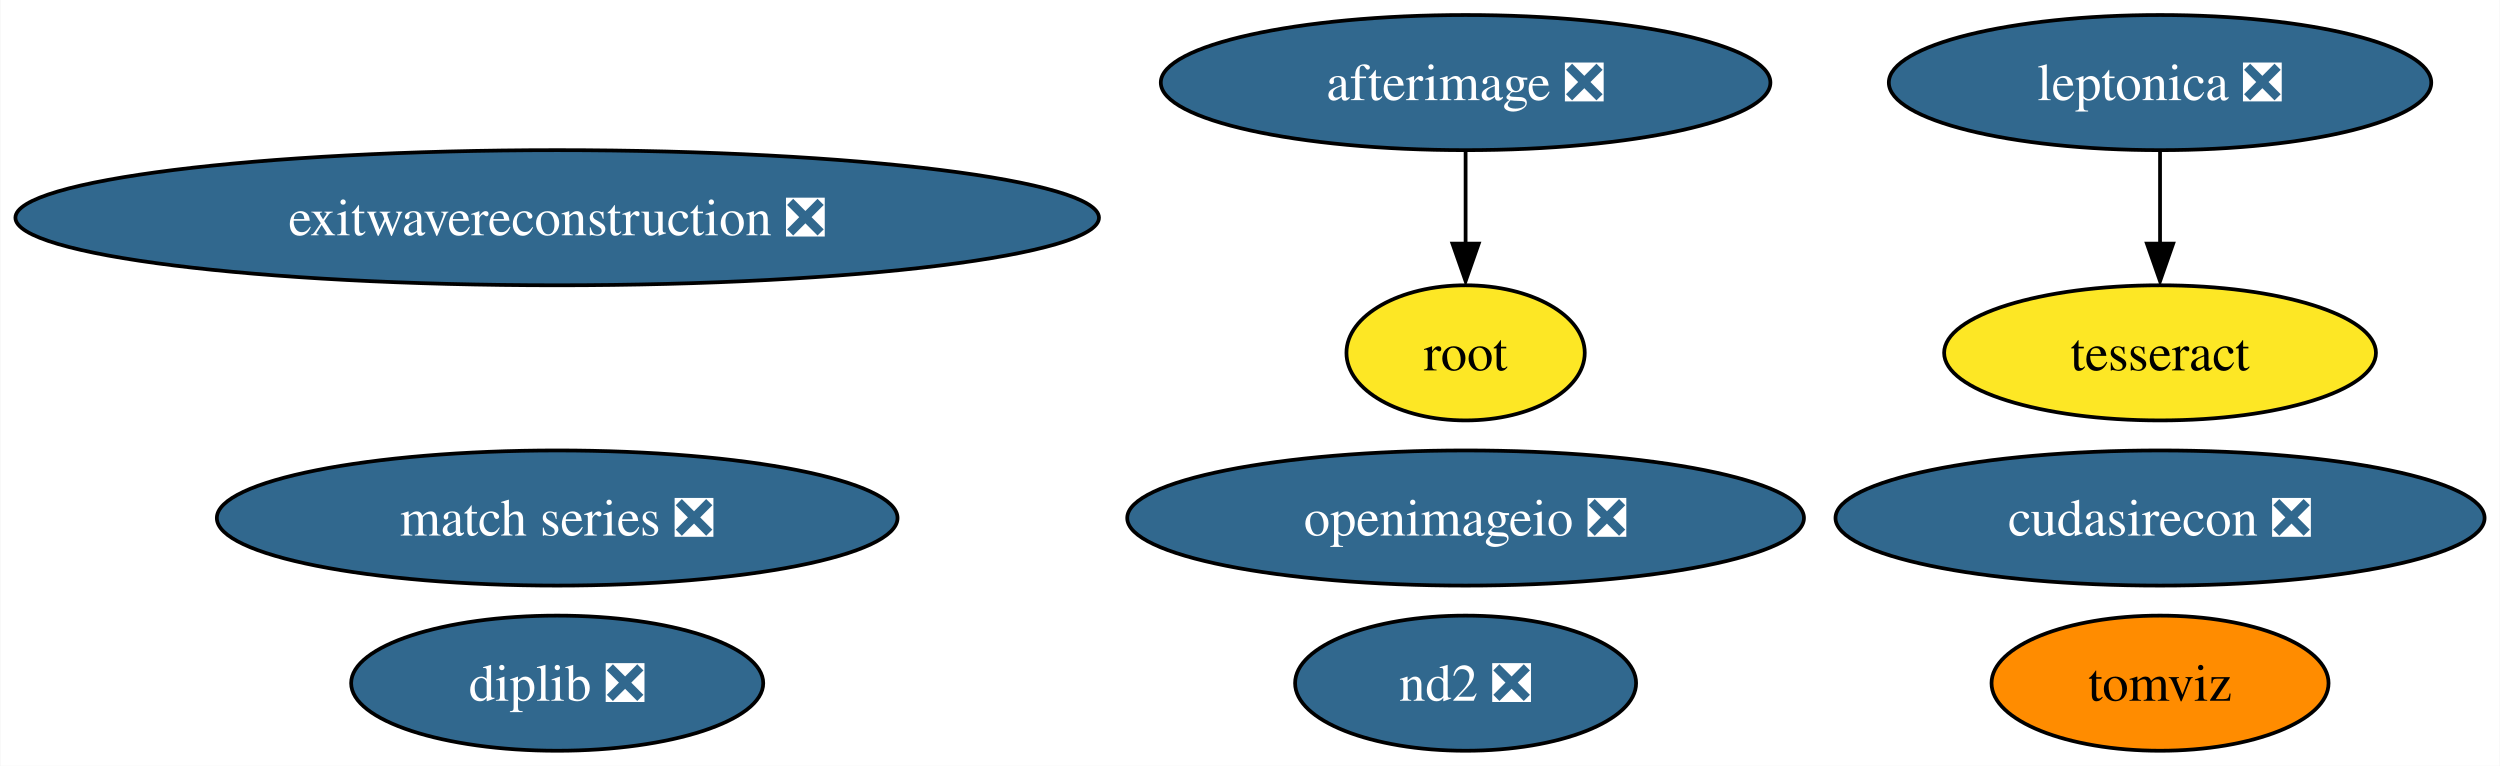
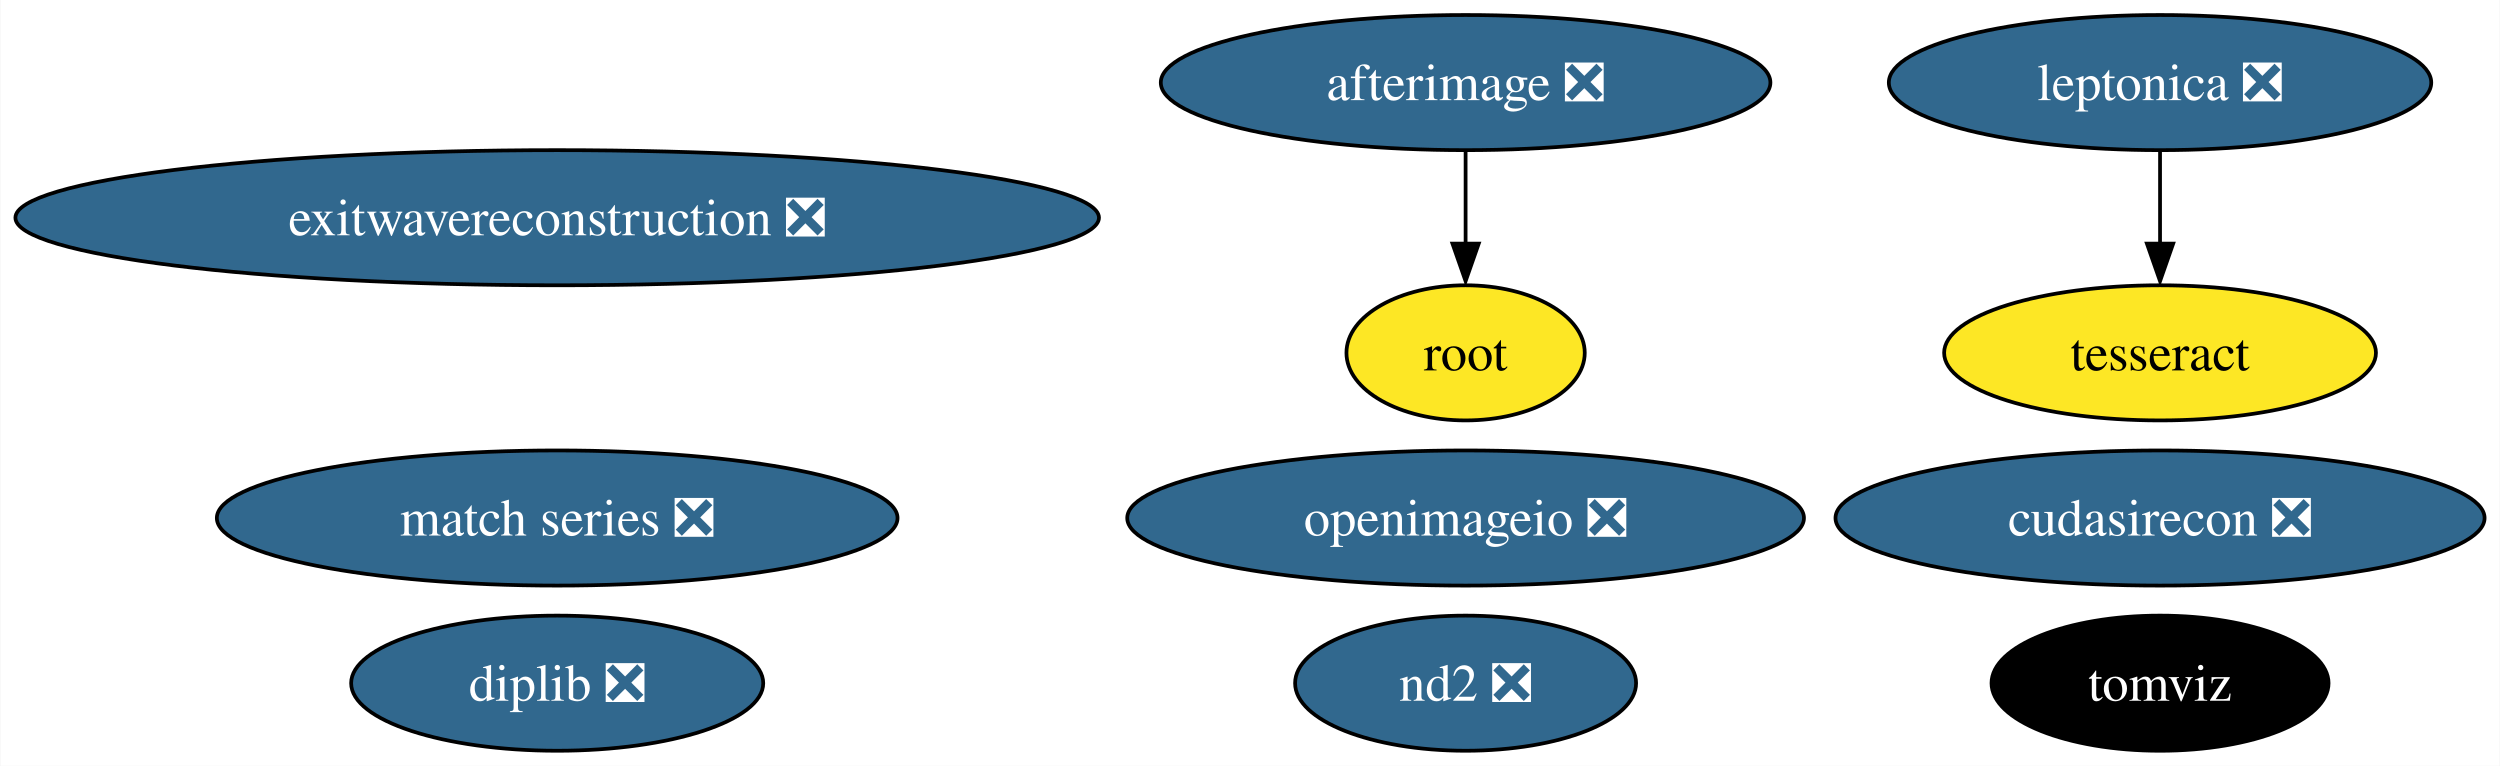
<svg xmlns="http://www.w3.org/2000/svg" xmlns:xlink="http://www.w3.org/1999/xlink" width="666pt" height="204pt" viewBox="0.00 0.00 665.79 204.00">
  <g id="graph0" class="graph" transform="scale(1 1) rotate(0) translate(4 200)">
    <polygon fill="white" stroke="none" points="-4,4 -4,-200 661.79,-200 661.79,4 -4,4" />
    <g id="node1" class="node">
      <g id="a_node1">
        <a xlink:href="https://github.com/conda-forge/leptonica-feedstock/pull/40" xlink:title="leptonica ❎">
          <ellipse fill="#31688e" stroke="black" cx="571.33" cy="-178" rx="72.25" ry="18" />
          <text text-anchor="middle" x="571.33" y="-173.32" font-family="Times,serif" font-size="14.00" fill="white">leptonica ❎</text>
        </a>
      </g>
    </g>
    <g id="node2" class="node">
      <g id="a_node2">
        <a xlink:href="https://github.com/conda-forge/tesseract-feedstock" xlink:title="tesseract">
          <ellipse fill="#fde725" stroke="black" cx="571.33" cy="-106" rx="57.52" ry="18" />
          <text text-anchor="middle" x="571.33" y="-101.33" font-family="Times,serif" font-size="14.00">tesseract</text>
        </a>
      </g>
    </g>
    <g id="edge1" class="edge">
      <path fill="none" stroke="black" d="M571.33,-159.7C571.33,-152.24 571.33,-143.32 571.33,-134.97" />
      <polygon fill="black" stroke="black" points="574.83,-135.1 571.33,-125.1 567.83,-135.1 574.83,-135.1" />
    </g>
    <g id="node3" class="node">
      <g id="a_node3">
        <a xlink:href="https://github.com/conda-forge/afterimage-feedstock/pull/13" xlink:title="afterimage ❎">
          <ellipse fill="#31688e" stroke="black" cx="386.33" cy="-178" rx="81.2" ry="18" />
          <text text-anchor="middle" x="386.33" y="-173.32" font-family="Times,serif" font-size="14.00" fill="white">afterimage ❎</text>
        </a>
      </g>
    </g>
    <g id="node4" class="node">
      <g id="a_node4">
        <a xlink:href="https://github.com/conda-forge/root-feedstock" xlink:title="root">
          <ellipse fill="#fde725" stroke="black" cx="386.33" cy="-106" rx="31.74" ry="18" />
          <text text-anchor="middle" x="386.33" y="-101.33" font-family="Times,serif" font-size="14.00">root</text>
        </a>
      </g>
    </g>
    <g id="edge2" class="edge">
      <path fill="none" stroke="black" d="M386.33,-159.7C386.33,-152.24 386.33,-143.32 386.33,-134.97" />
      <polygon fill="black" stroke="black" points="389.83,-135.1 386.33,-125.1 382.83,-135.1 389.83,-135.1" />
    </g>
    <g id="node5" class="node">
      <g id="a_node5">
        <a xlink:href="https://github.com/conda-forge/openimageio-feedstock/pull/72" xlink:title="openimageio ❎">
          <ellipse fill="#31688e" stroke="black" cx="386.33" cy="-62" rx="90.14" ry="18" />
          <text text-anchor="middle" x="386.33" y="-57.33" font-family="Times,serif" font-size="14.00" fill="white">openimageio ❎</text>
        </a>
      </g>
    </g>
    <g id="node6" class="node">
      <g id="a_node6">
        <a xlink:href="https://github.com/conda-forge/match-series-feedstock/pull/18" xlink:title="match series ❎">
          <ellipse fill="#31688e" stroke="black" cx="144.33" cy="-62" rx="90.67" ry="18" />
          <text text-anchor="middle" x="144.33" y="-57.33" font-family="Times,serif" font-size="14.00" fill="white">match series ❎</text>
        </a>
      </g>
    </g>
    <g id="node7" class="node">
      <g id="a_node7">
        <a xlink:href="https://github.com/conda-forge/exitwavereconstruction-feedstock/pull/4" xlink:title="exitwavereconstruction ❎">
          <ellipse fill="#31688e" stroke="black" cx="144.33" cy="-142" rx="144.33" ry="18" />
          <text text-anchor="middle" x="144.33" y="-137.32" font-family="Times,serif" font-size="14.00" fill="white">exitwavereconstruction ❎</text>
        </a>
      </g>
    </g>
    <g id="node8" class="node">
      <g id="a_node8">
        <a xlink:href="https://github.com/conda-forge/tomviz-feedstock" xlink:title="tomviz">
-           <ellipse fill="#ff8c00" stroke="black" cx="571.33" cy="-18" rx="44.89" ry="18" />
-           <text text-anchor="middle" x="571.33" y="-13.32" font-family="Times,serif" font-size="14.00">tomviz</text>
+           <ellipse fill="#000000" stroke="black" cx="571.33" cy="-18" rx="44.89" ry="18" />
+           <text text-anchor="middle" x="571.33" y="-13.32" font-family="Times,serif" font-size="14.00" fill="white">tomviz</text>
        </a>
      </g>
    </g>
    <g id="node9" class="node">
      <g id="a_node9">
        <a xlink:href="https://github.com/conda-forge/cudasirecon-feedstock/pull/15" xlink:title="cudasirecon ❎">
          <ellipse fill="#31688e" stroke="black" cx="571.33" cy="-62" rx="86.46" ry="18" />
          <text text-anchor="middle" x="571.33" y="-57.33" font-family="Times,serif" font-size="14.00" fill="white">cudasirecon ❎</text>
        </a>
      </g>
    </g>
    <g id="node10" class="node">
      <g id="a_node10">
        <a xlink:href="https://github.com/conda-forge/nd2-feedstock/pull/19" xlink:title="nd2 ❎">
          <ellipse fill="#31688e" stroke="black" cx="386.33" cy="-18" rx="45.42" ry="18" />
          <text text-anchor="middle" x="386.33" y="-13.32" font-family="Times,serif" font-size="14.00" fill="white">nd2 ❎</text>
        </a>
      </g>
    </g>
    <g id="node11" class="node">
      <g id="a_node11">
        <a xlink:href="https://github.com/conda-forge/diplib-feedstock/pull/5" xlink:title="diplib ❎">
          <ellipse fill="#31688e" stroke="black" cx="144.33" cy="-18" rx="54.89" ry="18" />
          <text text-anchor="middle" x="144.33" y="-13.32" font-family="Times,serif" font-size="14.00" fill="white">diplib ❎</text>
        </a>
      </g>
    </g>
  </g>
</svg>
